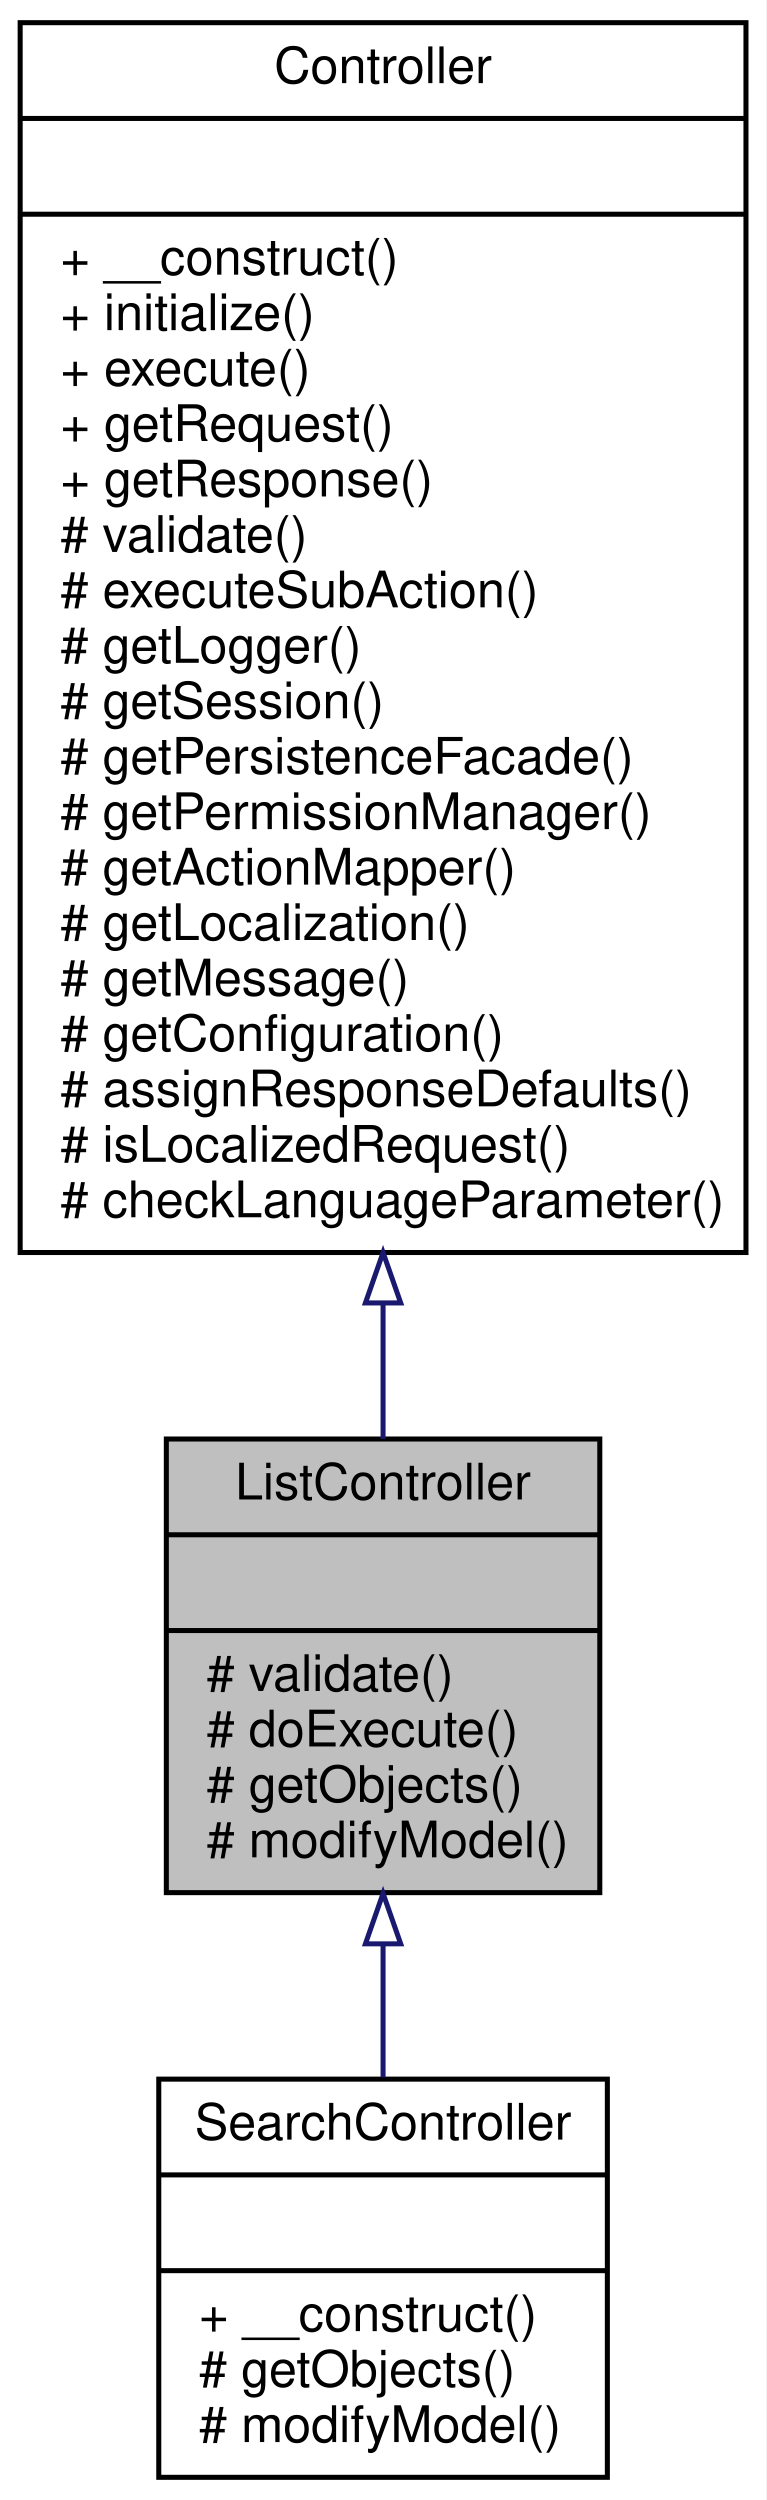
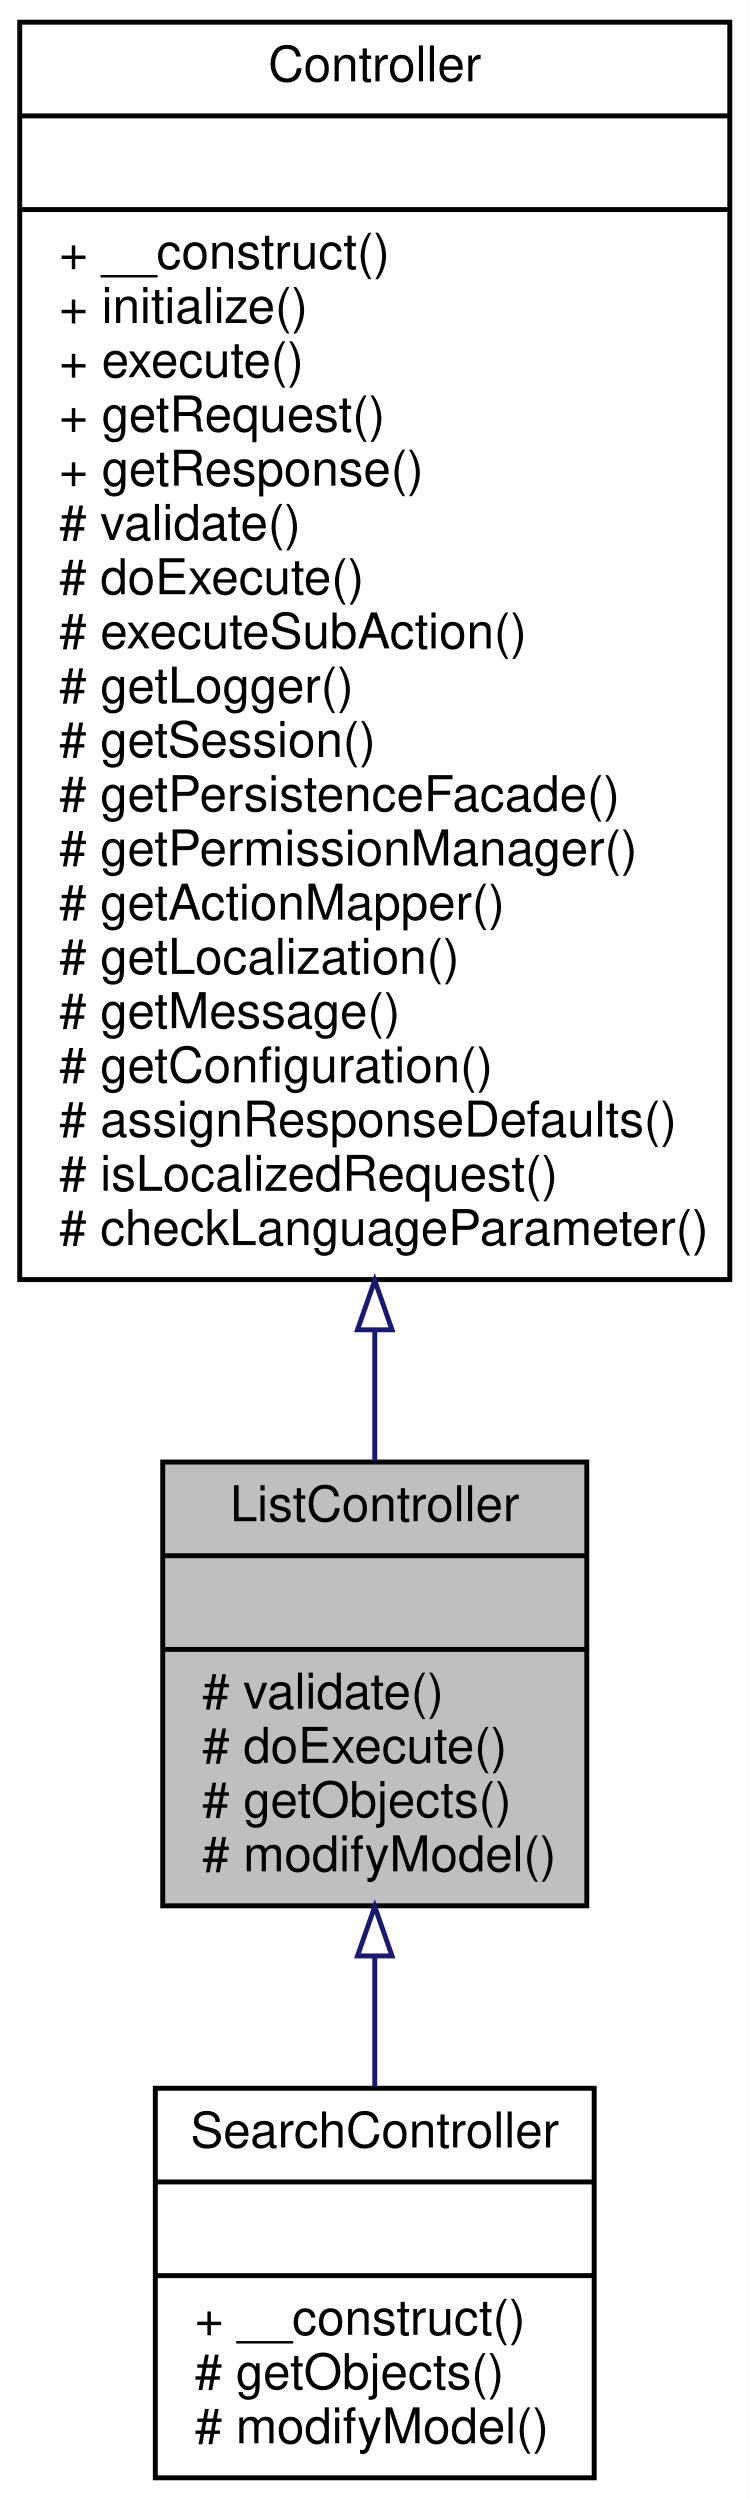
- <svg xmlns="http://www.w3.org/2000/svg" xmlns:xlink="http://www.w3.org/1999/xlink" width="152pt" height="496pt" viewBox="0.00 0.00 152.00 496.00">
-   <g id="graph0" class="graph" transform="scale(1 1) rotate(0) translate(4 492)">
-     <polygon fill="white" stroke="none" points="-4,4 -4,-492 148,-492 148,4 -4,4" />
+ <svg xmlns="http://www.w3.org/2000/svg" xmlns:xlink="http://www.w3.org/1999/xlink" width="152pt" height="507pt" viewBox="0.00 0.00 152.00 507.00">
+   <g id="graph0" class="graph" transform="scale(1 1) rotate(0) translate(4 503)">
+     <polygon fill="white" stroke="none" points="-4,4 -4,-503 148,-503 148,4 -4,4" />
    <g id="node1" class="node">
      <polygon fill="#bfbfbf" stroke="black" points="29,-116.5 29,-206.5 115,-206.5 115,-116.5 29,-116.5" />
      <text text-anchor="middle" x="72" y="-194.5" font-family="Helvetica,sans-Serif" font-size="10.00">ListController</text>
      <polyline fill="none" stroke="black" points="29,-187.5 115,-187.5 " />
      <text text-anchor="middle" x="72" y="-175.5" font-family="Helvetica,sans-Serif" font-size="10.00"> </text>
      <polyline fill="none" stroke="black" points="29,-168.5 115,-168.5 " />
      <text text-anchor="start" x="37" y="-156.5" font-family="Helvetica,sans-Serif" font-size="10.00"># validate()</text>
      <text text-anchor="start" x="37" y="-145.5" font-family="Helvetica,sans-Serif" font-size="10.00"># doExecute()</text>
      <text text-anchor="start" x="37" y="-134.5" font-family="Helvetica,sans-Serif" font-size="10.00"># getObjects()</text>
      <text text-anchor="start" x="37" y="-123.5" font-family="Helvetica,sans-Serif" font-size="10.00"># modifyModel()</text>
    </g>
    <g id="node3" class="node">
      <g id="a_node3">
        <a xlink:href="classwcmf_1_1application_1_1controller_1_1_search_controller.html" target="_top" xlink:title="SearchController executes a search and returns matching objects in a paged list. ">
          <polygon fill="white" stroke="black" points="27.5,-0.5 27.5,-79.5 116.5,-79.5 116.5,-0.5 27.5,-0.5" />
          <text text-anchor="middle" x="72" y="-67.5" font-family="Helvetica,sans-Serif" font-size="10.00">SearchController</text>
          <polyline fill="none" stroke="black" points="27.5,-60.5 116.5,-60.5 " />
          <text text-anchor="middle" x="72" y="-48.5" font-family="Helvetica,sans-Serif" font-size="10.00"> </text>
          <polyline fill="none" stroke="black" points="27.5,-41.5 116.5,-41.5 " />
          <text text-anchor="start" x="35.5" y="-29.5" font-family="Helvetica,sans-Serif" font-size="10.00">+ __construct()</text>
          <text text-anchor="start" x="35.5" y="-18.5" font-family="Helvetica,sans-Serif" font-size="10.00"># getObjects()</text>
          <text text-anchor="start" x="35.5" y="-7.5" font-family="Helvetica,sans-Serif" font-size="10.00"># modifyModel()</text>
        </a>
      </g>
    </g>
    <g id="edge2" class="edge">
      <path fill="none" stroke="midnightblue" d="M72,-106.079C72,-97.234 72,-88.233 72,-79.858" />
      <polygon fill="none" stroke="midnightblue" points="68.5,-106.342 72,-116.342 75.5,-106.342 68.5,-106.342" />
    </g>
    <g id="node2" class="node">
      <g id="a_node2">
        <a xlink:href="classwcmf_1_1lib_1_1presentation_1_1_controller.html" target="_top" xlink:title="Controller is the base class of all controllers. ">
-           <polygon fill="white" stroke="black" points="0,-243.5 0,-487.5 144,-487.5 144,-243.5 0,-243.5" />
-           <text text-anchor="middle" x="72" y="-475.5" font-family="Helvetica,sans-Serif" font-size="10.00">Controller</text>
-           <polyline fill="none" stroke="black" points="0,-468.5 144,-468.5 " />
-           <text text-anchor="middle" x="72" y="-456.5" font-family="Helvetica,sans-Serif" font-size="10.00"> </text>
-           <polyline fill="none" stroke="black" points="0,-449.5 144,-449.5 " />
-           <text text-anchor="start" x="8" y="-437.5" font-family="Helvetica,sans-Serif" font-size="10.00">+ __construct()</text>
-           <text text-anchor="start" x="8" y="-426.5" font-family="Helvetica,sans-Serif" font-size="10.00">+ initialize()</text>
-           <text text-anchor="start" x="8" y="-415.5" font-family="Helvetica,sans-Serif" font-size="10.00">+ execute()</text>
-           <text text-anchor="start" x="8" y="-404.5" font-family="Helvetica,sans-Serif" font-size="10.00">+ getRequest()</text>
-           <text text-anchor="start" x="8" y="-393.5" font-family="Helvetica,sans-Serif" font-size="10.00">+ getResponse()</text>
-           <text text-anchor="start" x="8" y="-382.5" font-family="Helvetica,sans-Serif" font-size="10.00"># validate()</text>
+           <polygon fill="white" stroke="black" points="0,-243.5 0,-498.5 144,-498.5 144,-243.5 0,-243.5" />
+           <text text-anchor="middle" x="72" y="-486.5" font-family="Helvetica,sans-Serif" font-size="10.00">Controller</text>
+           <polyline fill="none" stroke="black" points="0,-479.5 144,-479.5 " />
+           <text text-anchor="middle" x="72" y="-467.5" font-family="Helvetica,sans-Serif" font-size="10.00"> </text>
+           <polyline fill="none" stroke="black" points="0,-460.5 144,-460.5 " />
+           <text text-anchor="start" x="8" y="-448.5" font-family="Helvetica,sans-Serif" font-size="10.00">+ __construct()</text>
+           <text text-anchor="start" x="8" y="-437.5" font-family="Helvetica,sans-Serif" font-size="10.00">+ initialize()</text>
+           <text text-anchor="start" x="8" y="-426.5" font-family="Helvetica,sans-Serif" font-size="10.00">+ execute()</text>
+           <text text-anchor="start" x="8" y="-415.5" font-family="Helvetica,sans-Serif" font-size="10.00">+ getRequest()</text>
+           <text text-anchor="start" x="8" y="-404.5" font-family="Helvetica,sans-Serif" font-size="10.00">+ getResponse()</text>
+           <text text-anchor="start" x="8" y="-393.5" font-family="Helvetica,sans-Serif" font-size="10.00"># validate()</text>
+           <text text-anchor="start" x="8" y="-382.5" font-family="Helvetica,sans-Serif" font-size="10.00"># doExecute()</text>
          <text text-anchor="start" x="8" y="-371.5" font-family="Helvetica,sans-Serif" font-size="10.00"># executeSubAction()</text>
          <text text-anchor="start" x="8" y="-360.5" font-family="Helvetica,sans-Serif" font-size="10.00"># getLogger()</text>
          <text text-anchor="start" x="8" y="-349.5" font-family="Helvetica,sans-Serif" font-size="10.00"># getSession()</text>
          <text text-anchor="start" x="8" y="-338.5" font-family="Helvetica,sans-Serif" font-size="10.00"># getPersistenceFacade()</text>
          <text text-anchor="start" x="8" y="-327.5" font-family="Helvetica,sans-Serif" font-size="10.00"># getPermissionManager()</text>
          <text text-anchor="start" x="8" y="-316.5" font-family="Helvetica,sans-Serif" font-size="10.00"># getActionMapper()</text>
          <text text-anchor="start" x="8" y="-305.5" font-family="Helvetica,sans-Serif" font-size="10.00"># getLocalization()</text>
          <text text-anchor="start" x="8" y="-294.5" font-family="Helvetica,sans-Serif" font-size="10.00"># getMessage()</text>
          <text text-anchor="start" x="8" y="-283.5" font-family="Helvetica,sans-Serif" font-size="10.00"># getConfiguration()</text>
          <text text-anchor="start" x="8" y="-272.5" font-family="Helvetica,sans-Serif" font-size="10.00"># assignResponseDefaults()</text>
          <text text-anchor="start" x="8" y="-261.5" font-family="Helvetica,sans-Serif" font-size="10.00"># isLocalizedRequest()</text>
          <text text-anchor="start" x="8" y="-250.5" font-family="Helvetica,sans-Serif" font-size="10.00"># checkLanguageParameter()</text>
        </a>
      </g>
    </g>
    <g id="edge1" class="edge">
-       <path fill="none" stroke="midnightblue" d="M72,-233.468C72,-223.965 72,-214.852 72,-206.51" />
-       <polygon fill="none" stroke="midnightblue" points="68.5,-233.497 72,-243.497 75.5,-233.497 68.5,-233.497" />
+       <path fill="none" stroke="midnightblue" d="M72,-233.088C72,-223.787 72,-214.884 72,-206.724" />
+       <polygon fill="none" stroke="midnightblue" points="68.5,-233.319 72,-243.319 75.5,-233.319 68.5,-233.319" />
    </g>
  </g>
</svg>
